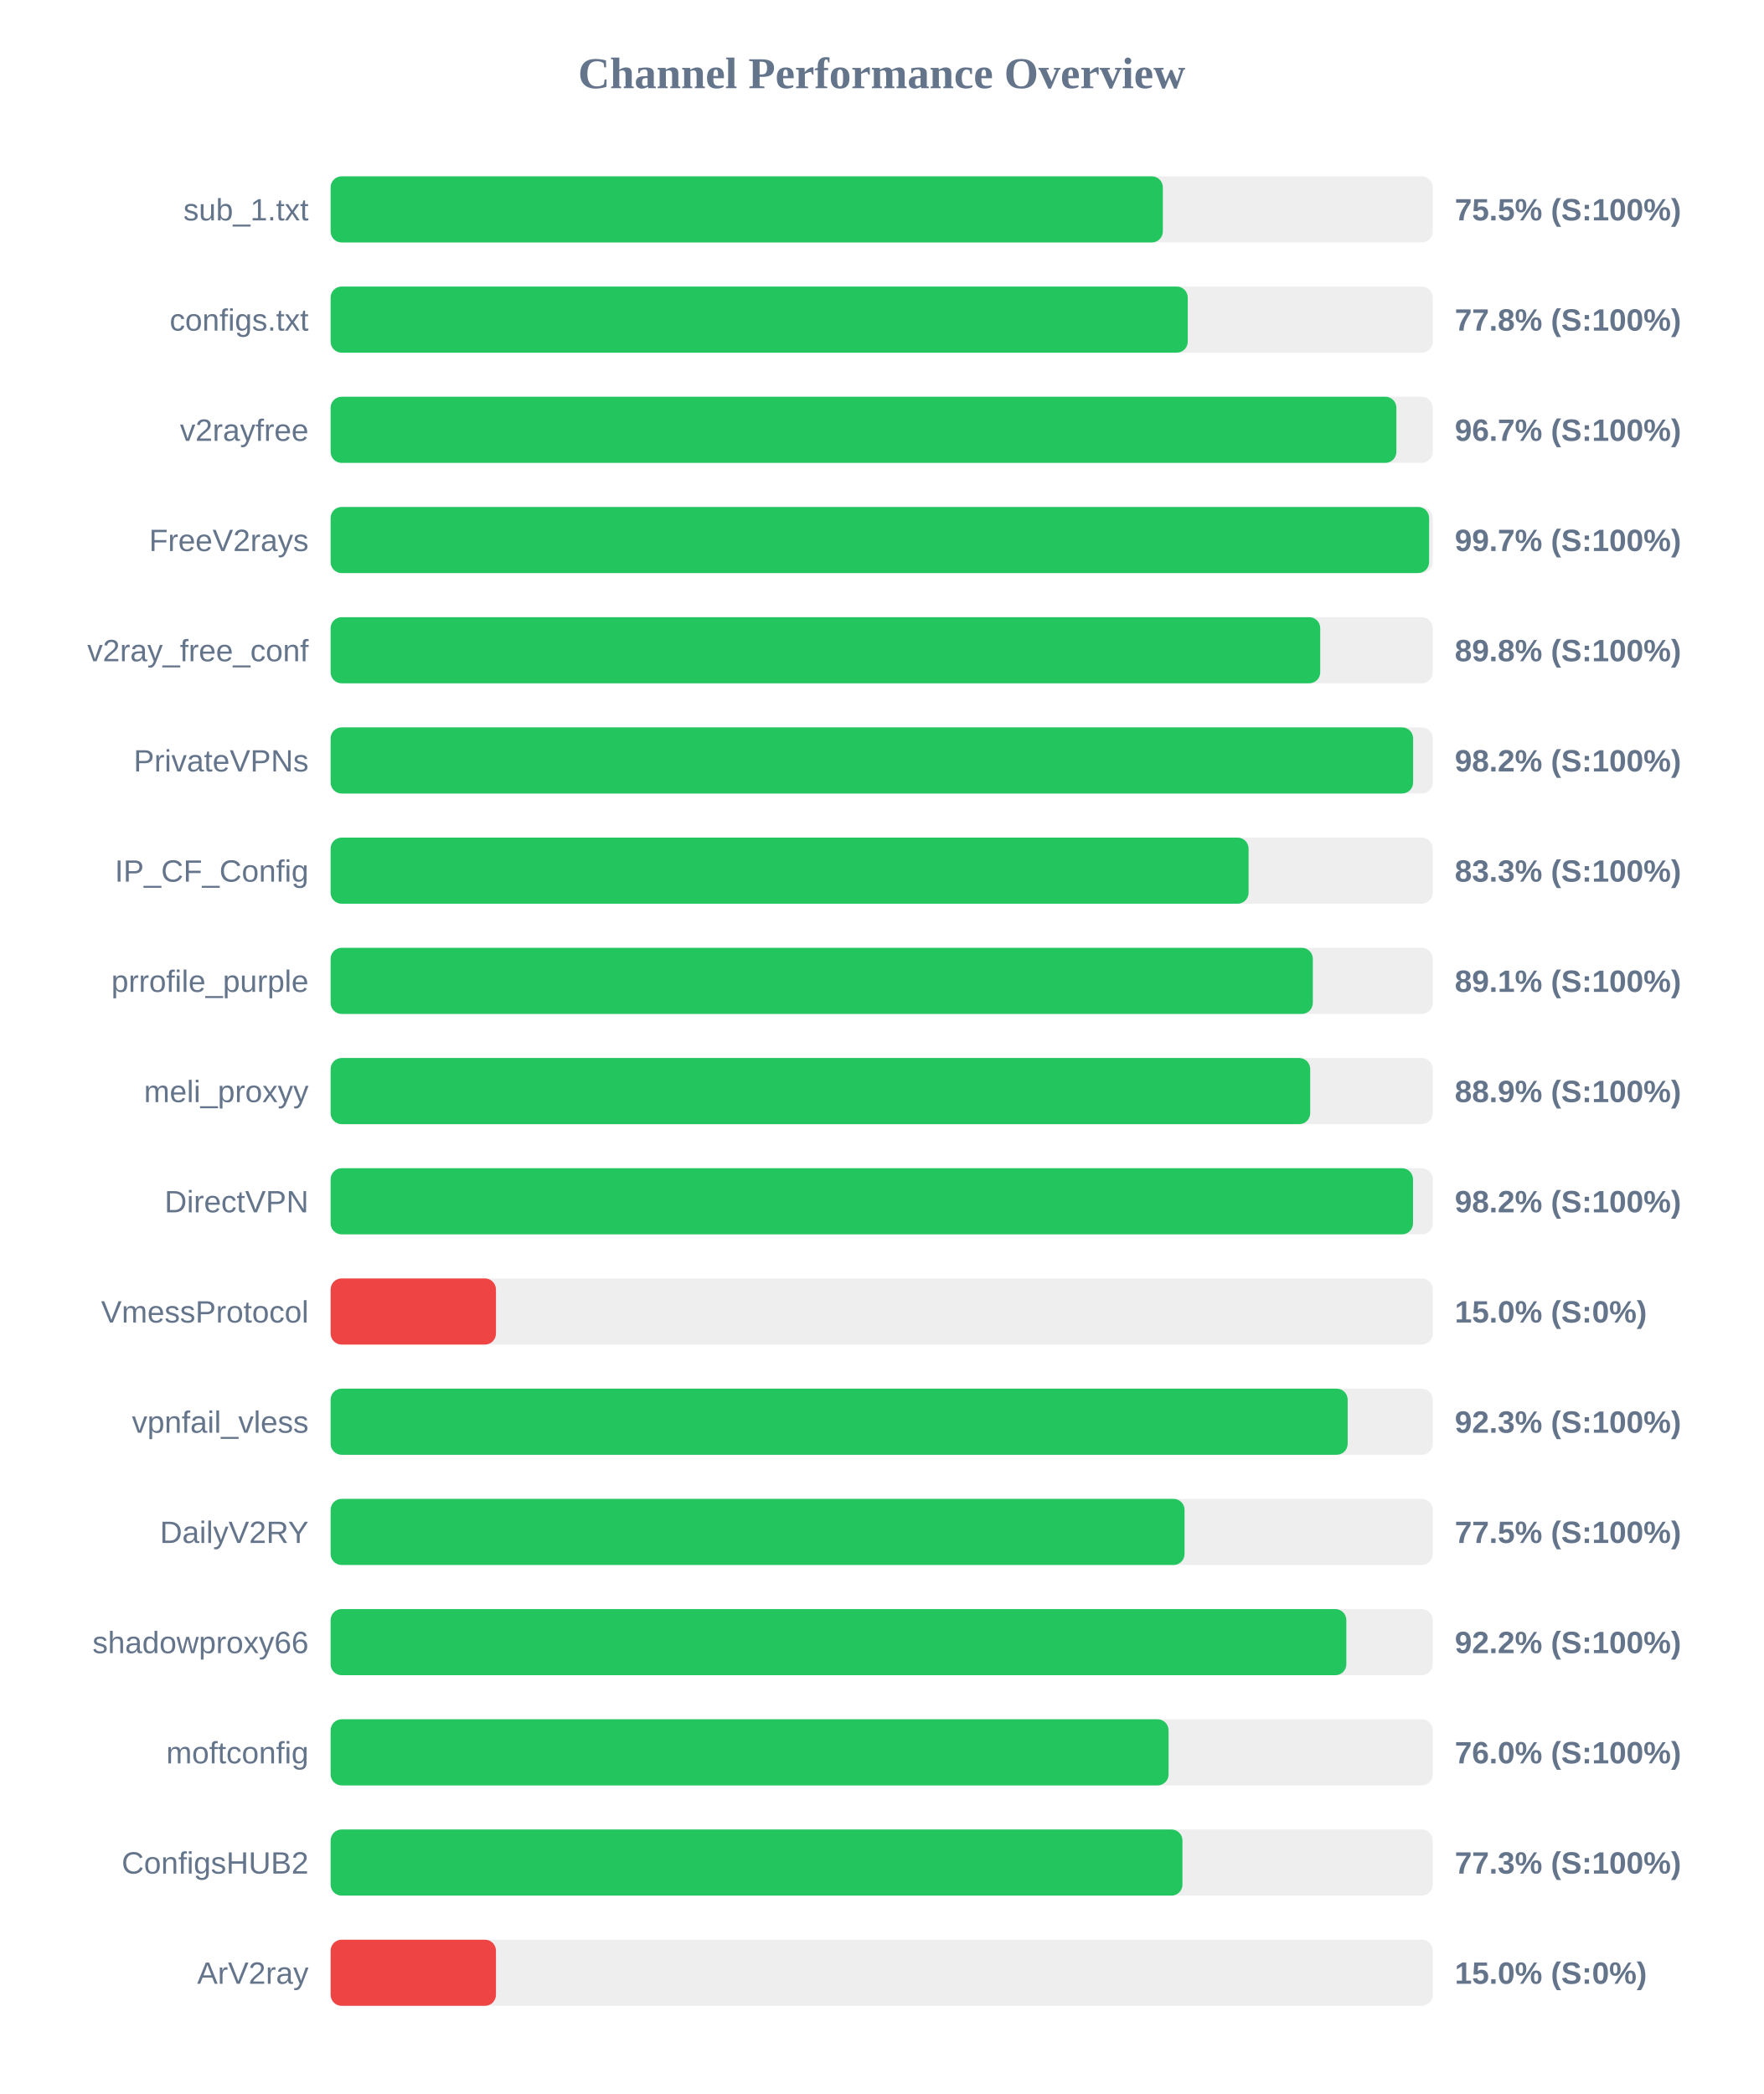
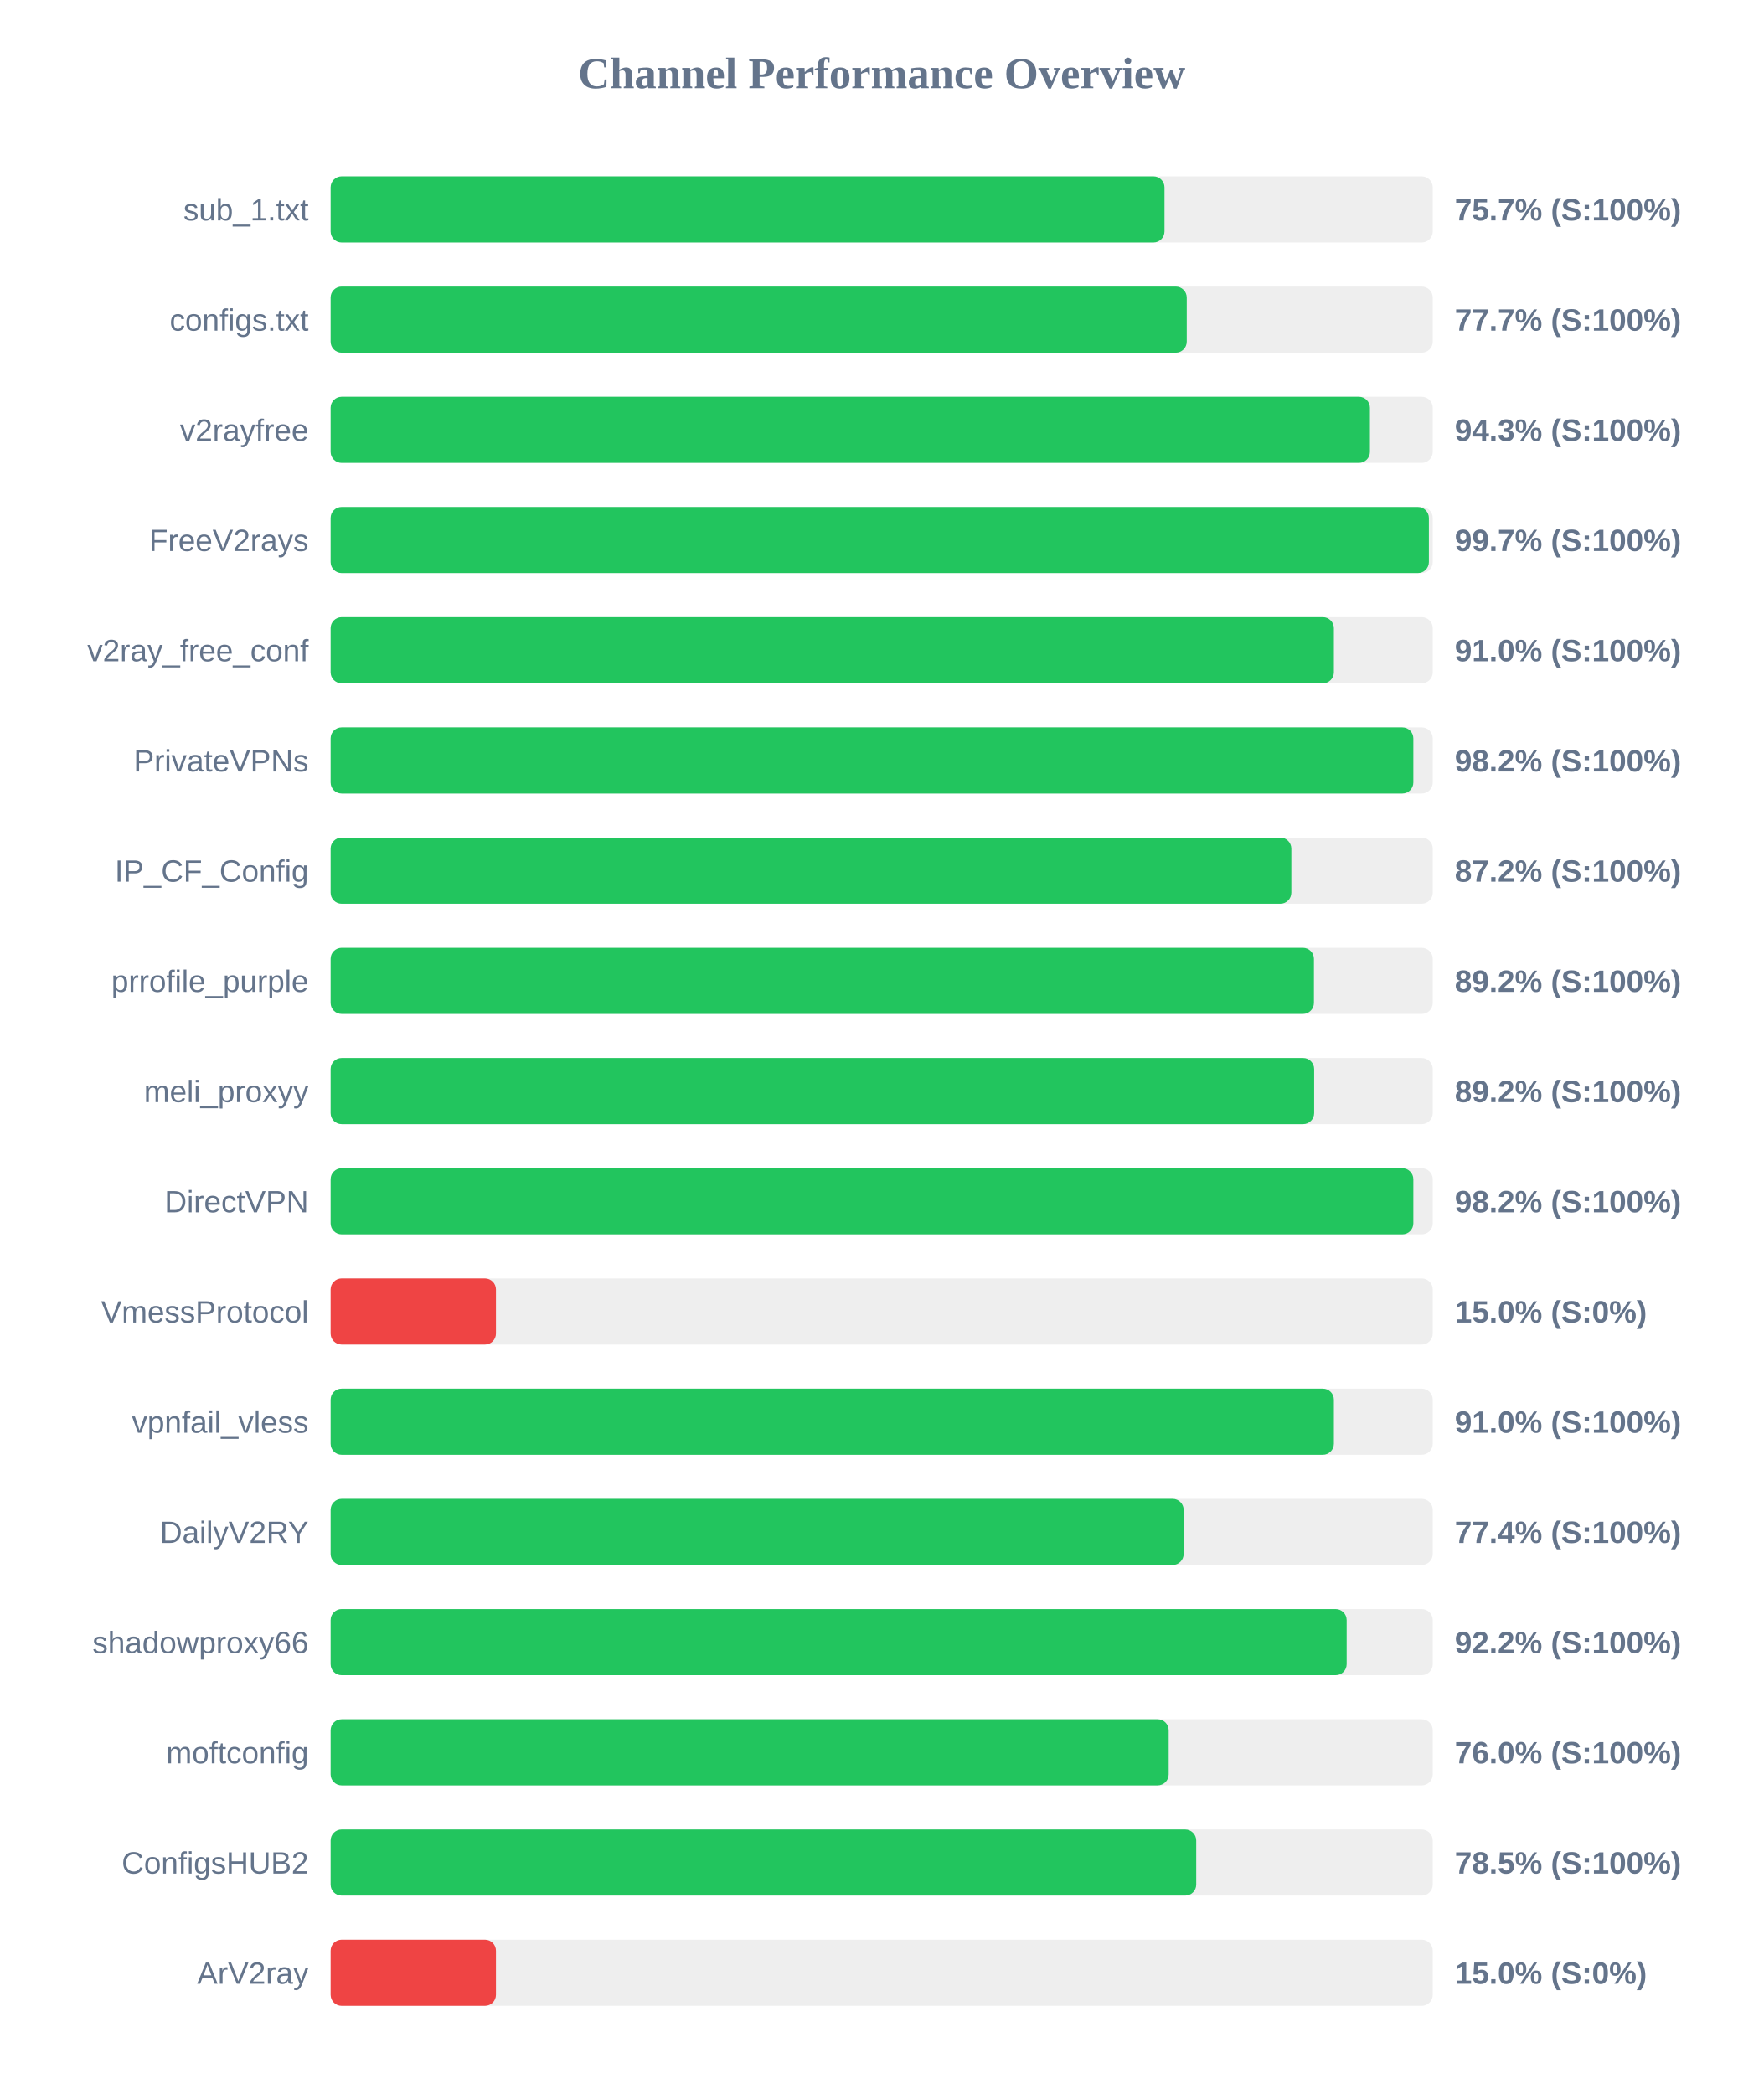
<svg xmlns="http://www.w3.org/2000/svg" width="800" height="950" version="1.1">
  <style>
        .row { font: 14px Arial; fill: #64748b; }
        .score { font: bold 14px Arial; fill: #64748b; }
    </style>
  <text x="400" y="40" text-anchor="middle" font-size="20px" font-weight="bold" fill="#64748b">Channel Performance Overview</text>
  <rect x="150" y="80" width="500" height="30" fill="#eee" rx="5" />
-   <rect x="150" y="80" width="377.55" height="30" fill="#22c55e" rx="5" />
+   <rect x="150" y="80" width="378.3" height="30" fill="#22c55e" rx="5" />
  <text x="140" y="100" text-anchor="end" class="row">sub_1.txt</text>
-   <text x="660" y="100" text-anchor="start" class="score">75.5% (S:100%)</text>
+   <text x="660" y="100" text-anchor="start" class="score">75.7% (S:100%)</text>
  <rect x="150" y="130" width="500" height="30" fill="#eee" rx="5" />
-   <rect x="150" y="130" width="388.85" height="30" fill="#22c55e" rx="5" />
+   <rect x="150" y="130" width="388.4" height="30" fill="#22c55e" rx="5" />
  <text x="140" y="150" text-anchor="end" class="row">configs.txt</text>
-   <text x="660" y="150" text-anchor="start" class="score">77.8% (S:100%)</text>
+   <text x="660" y="150" text-anchor="start" class="score">77.7% (S:100%)</text>
  <rect x="150" y="180" width="500" height="30" fill="#eee" rx="5" />
-   <rect x="150" y="180" width="483.5" height="30" fill="#22c55e" rx="5" />
+   <rect x="150" y="180" width="471.5" height="30" fill="#22c55e" rx="5" />
  <text x="140" y="200" text-anchor="end" class="row">v2rayfree</text>
-   <text x="660" y="200" text-anchor="start" class="score">96.7% (S:100%)</text>
+   <text x="660" y="200" text-anchor="start" class="score">94.3% (S:100%)</text>
  <rect x="150" y="230" width="500" height="30" fill="#eee" rx="5" />
-   <rect x="150" y="230" width="498.35" height="30" fill="#22c55e" rx="5" />
+   <rect x="150" y="230" width="498.25" height="30" fill="#22c55e" rx="5" />
  <text x="140" y="250" text-anchor="end" class="row">FreeV2rays</text>
  <text x="660" y="250" text-anchor="start" class="score">99.7% (S:100%)</text>
  <rect x="150" y="280" width="500" height="30" fill="#eee" rx="5" />
-   <rect x="150" y="280" width="448.95" height="30" fill="#22c55e" rx="5" />
+   <rect x="150" y="280" width="455.15" height="30" fill="#22c55e" rx="5" />
  <text x="140" y="300" text-anchor="end" class="row">v2ray_free_conf</text>
-   <text x="660" y="300" text-anchor="start" class="score">89.8% (S:100%)</text>
+   <text x="660" y="300" text-anchor="start" class="score">91.0% (S:100%)</text>
  <rect x="150" y="330" width="500" height="30" fill="#eee" rx="5" />
-   <rect x="150" y="330" width="491.1" height="30" fill="#22c55e" rx="5" />
+   <rect x="150" y="330" width="491.2" height="30" fill="#22c55e" rx="5" />
  <text x="140" y="350" text-anchor="end" class="row">PrivateVPNs</text>
  <text x="660" y="350" text-anchor="start" class="score">98.2% (S:100%)</text>
  <rect x="150" y="380" width="500" height="30" fill="#eee" rx="5" />
-   <rect x="150" y="380" width="416.45" height="30" fill="#22c55e" rx="5" />
+   <rect x="150" y="380" width="435.85" height="30" fill="#22c55e" rx="5" />
  <text x="140" y="400" text-anchor="end" class="row">IP_CF_Config</text>
-   <text x="660" y="400" text-anchor="start" class="score">83.3% (S:100%)</text>
+   <text x="660" y="400" text-anchor="start" class="score">87.2% (S:100%)</text>
  <rect x="150" y="430" width="500" height="30" fill="#eee" rx="5" />
-   <rect x="150" y="430" width="445.6" height="30" fill="#22c55e" rx="5" />
+   <rect x="150" y="430" width="446.1" height="30" fill="#22c55e" rx="5" />
  <text x="140" y="450" text-anchor="end" class="row">prrofile_purple</text>
-   <text x="660" y="450" text-anchor="start" class="score">89.1% (S:100%)</text>
+   <text x="660" y="450" text-anchor="start" class="score">89.2% (S:100%)</text>
  <rect x="150" y="480" width="500" height="30" fill="#eee" rx="5" />
-   <rect x="150" y="480" width="444.4" height="30" fill="#22c55e" rx="5" />
+   <rect x="150" y="480" width="446.2" height="30" fill="#22c55e" rx="5" />
  <text x="140" y="500" text-anchor="end" class="row">meli_proxyy</text>
-   <text x="660" y="500" text-anchor="start" class="score">88.9% (S:100%)</text>
+   <text x="660" y="500" text-anchor="start" class="score">89.2% (S:100%)</text>
  <rect x="150" y="530" width="500" height="30" fill="#eee" rx="5" />
-   <rect x="150" y="530" width="491.05" height="30" fill="#22c55e" rx="5" />
+   <rect x="150" y="530" width="491.2" height="30" fill="#22c55e" rx="5" />
  <text x="140" y="550" text-anchor="end" class="row">DirectVPN</text>
  <text x="660" y="550" text-anchor="start" class="score">98.2% (S:100%)</text>
  <rect x="150" y="580" width="500" height="30" fill="#eee" rx="5" />
  <rect x="150" y="580" width="75.0" height="30" fill="#ef4444" rx="5" />
  <text x="140" y="600" text-anchor="end" class="row">VmessProtocol</text>
  <text x="660" y="600" text-anchor="start" class="score">15.0% (S:0%)</text>
  <rect x="150" y="630" width="500" height="30" fill="#eee" rx="5" />
-   <rect x="150" y="630" width="461.4" height="30" fill="#22c55e" rx="5" />
+   <rect x="150" y="630" width="455.15" height="30" fill="#22c55e" rx="5" />
  <text x="140" y="650" text-anchor="end" class="row">vpnfail_vless</text>
-   <text x="660" y="650" text-anchor="start" class="score">92.3% (S:100%)</text>
+   <text x="660" y="650" text-anchor="start" class="score">91.0% (S:100%)</text>
  <rect x="150" y="680" width="500" height="30" fill="#eee" rx="5" />
-   <rect x="150" y="680" width="387.4" height="30" fill="#22c55e" rx="5" />
+   <rect x="150" y="680" width="387.0" height="30" fill="#22c55e" rx="5" />
  <text x="140" y="700" text-anchor="end" class="row">DailyV2RY</text>
-   <text x="660" y="700" text-anchor="start" class="score">77.5% (S:100%)</text>
+   <text x="660" y="700" text-anchor="start" class="score">77.4% (S:100%)</text>
  <rect x="150" y="730" width="500" height="30" fill="#eee" rx="5" />
-   <rect x="150" y="730" width="460.8" height="30" fill="#22c55e" rx="5" />
+   <rect x="150" y="730" width="460.95" height="30" fill="#22c55e" rx="5" />
  <text x="140" y="750" text-anchor="end" class="row">shadowproxy66</text>
  <text x="660" y="750" text-anchor="start" class="score">92.2% (S:100%)</text>
  <rect x="150" y="780" width="500" height="30" fill="#eee" rx="5" />
-   <rect x="150" y="780" width="380.15" height="30" fill="#22c55e" rx="5" />
+   <rect x="150" y="780" width="380.2" height="30" fill="#22c55e" rx="5" />
  <text x="140" y="800" text-anchor="end" class="row">moftconfig</text>
  <text x="660" y="800" text-anchor="start" class="score">76.0% (S:100%)</text>
  <rect x="150" y="830" width="500" height="30" fill="#eee" rx="5" />
-   <rect x="150" y="830" width="386.45" height="30" fill="#22c55e" rx="5" />
+   <rect x="150" y="830" width="392.7" height="30" fill="#22c55e" rx="5" />
  <text x="140" y="850" text-anchor="end" class="row">ConfigsHUB2</text>
-   <text x="660" y="850" text-anchor="start" class="score">77.3% (S:100%)</text>
+   <text x="660" y="850" text-anchor="start" class="score">78.5% (S:100%)</text>
  <rect x="150" y="880" width="500" height="30" fill="#eee" rx="5" />
  <rect x="150" y="880" width="75.0" height="30" fill="#ef4444" rx="5" />
  <text x="140" y="900" text-anchor="end" class="row">ArV2ray</text>
  <text x="660" y="900" text-anchor="start" class="score">15.0% (S:0%)</text>
</svg>
